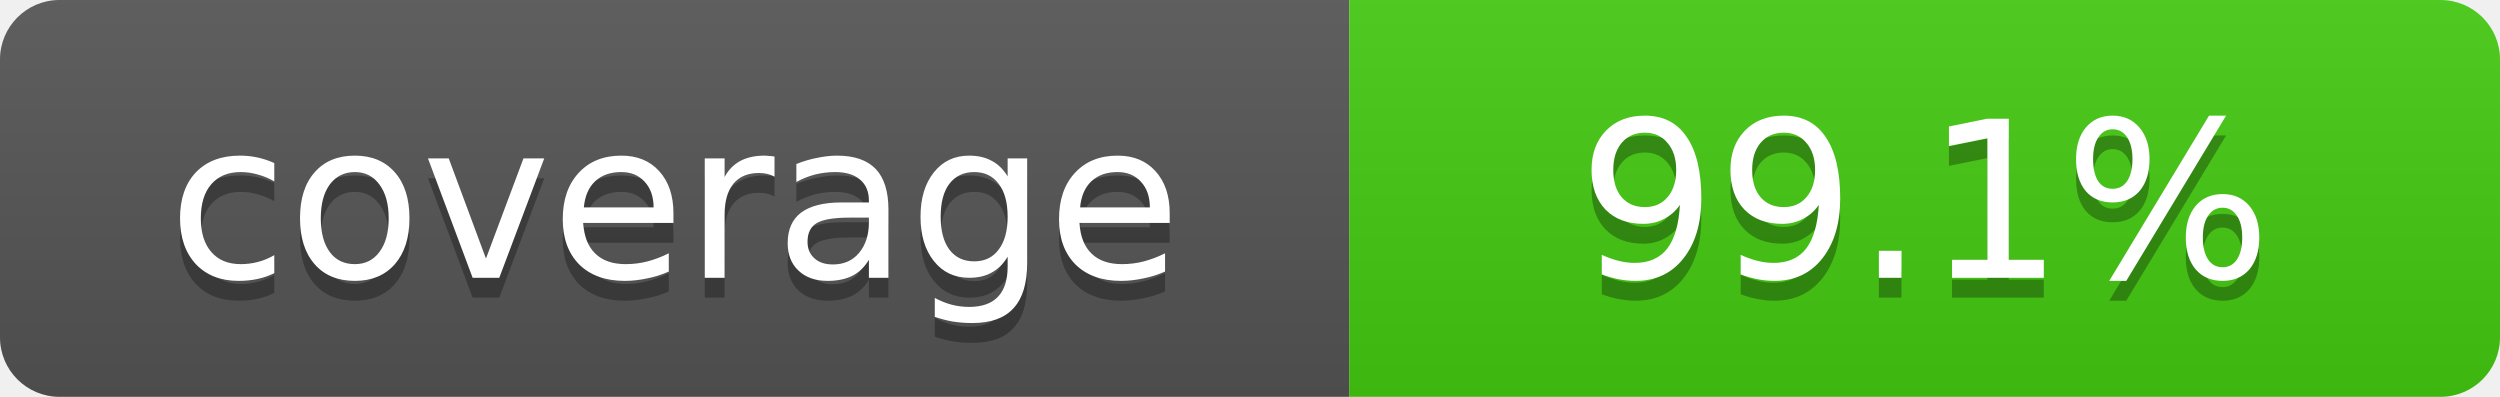
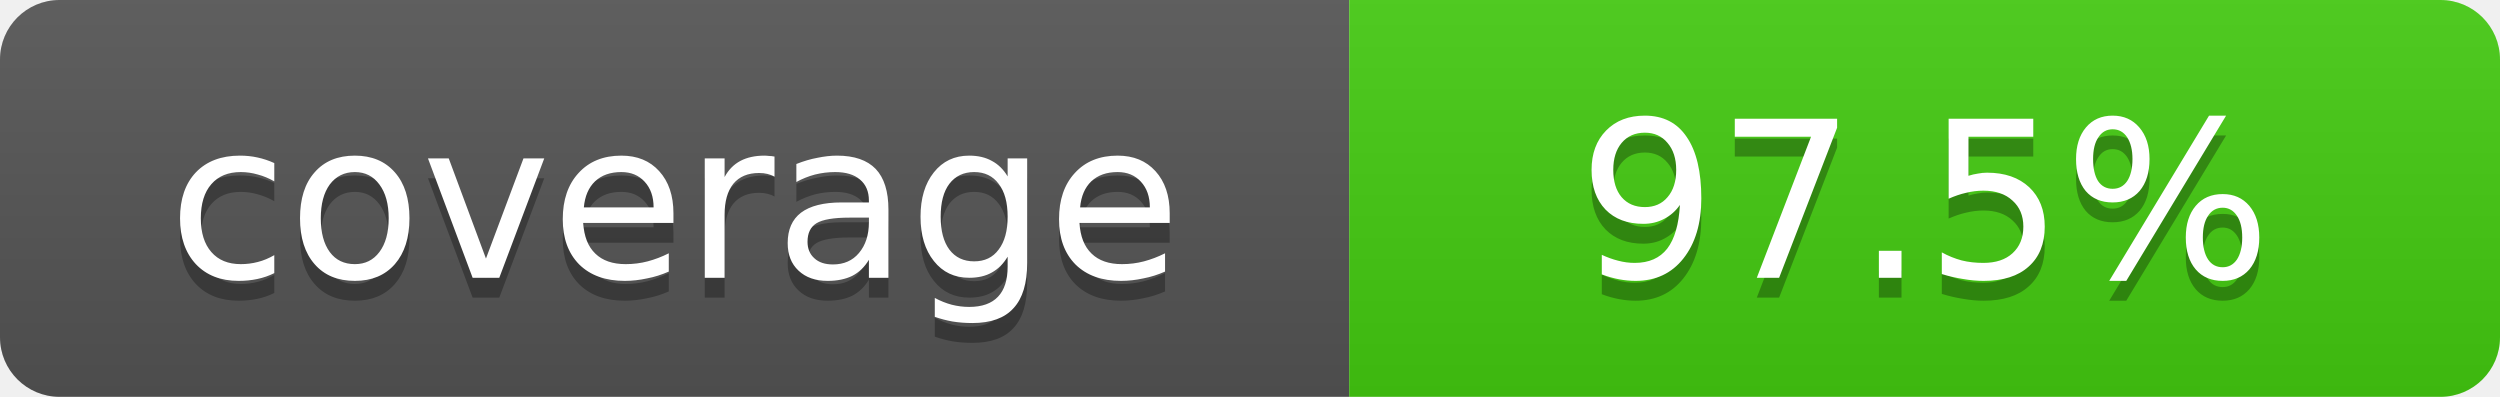
- <svg xmlns="http://www.w3.org/2000/svg" width="126" height="20" role="img" aria-label="coverage: 99.1%">
+ <svg xmlns="http://www.w3.org/2000/svg" width="126" height="20" role="img" aria-label="coverage: 97.5%">
  <linearGradient id="smooth" x2="0" y2="100%">
    <stop offset="0" stop-color="#bbb" stop-opacity=".1" />
    <stop offset="1" stop-opacity=".1" />
  </linearGradient>
  <clipPath id="round">
    <rect width="126" height="20" rx="3" fill="#fff" />
  </clipPath>
  <g clip-path="url(#round)">
    <rect width="68" height="20" fill="#555" />
    <rect x="68" width="58" height="20" fill="#4c1" />
    <rect width="126" height="20" fill="url(#smooth)" />
  </g>
  <g fill="#fff" text-anchor="middle" font-family="Verdana,Geneva,DejaVu Sans,sans-serif" text-rendering="geometricPrecision" font-size="11">
    <text x="34" y="15" fill="#010101" fill-opacity=".3">coverage</text>
    <text x="34" y="14">coverage</text>
-     <text x="97" y="15" fill="#010101" fill-opacity=".3">99.1%</text>
-     <text x="97" y="14">99.1%</text>
+     <text x="97" y="15" fill="#010101" fill-opacity=".3">97.5%</text>
+     <text x="97" y="14">97.5%</text>
  </g>
</svg>
